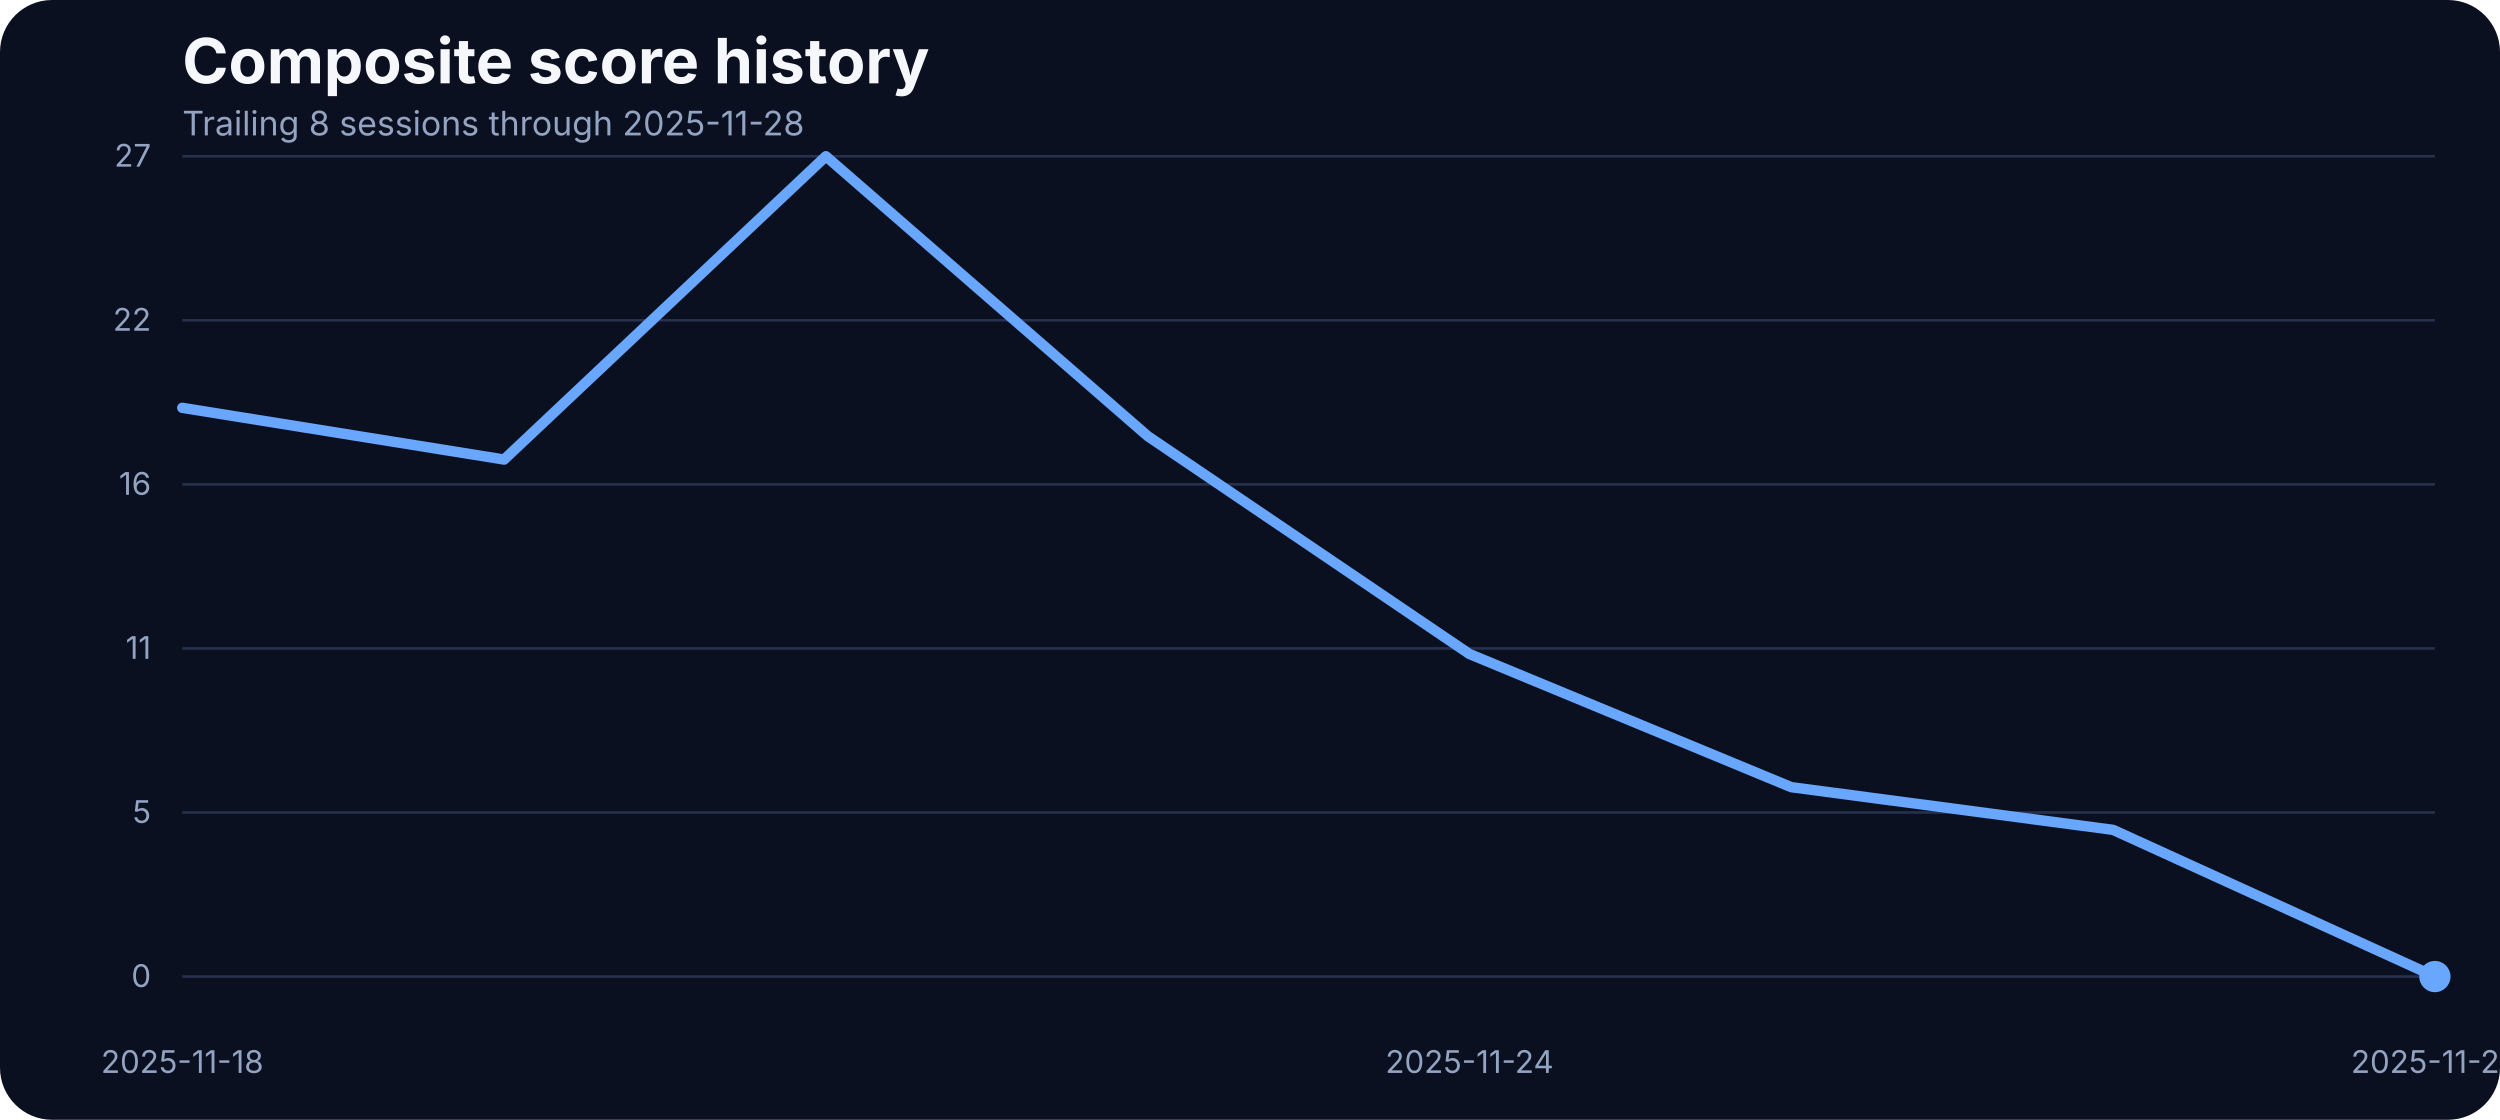
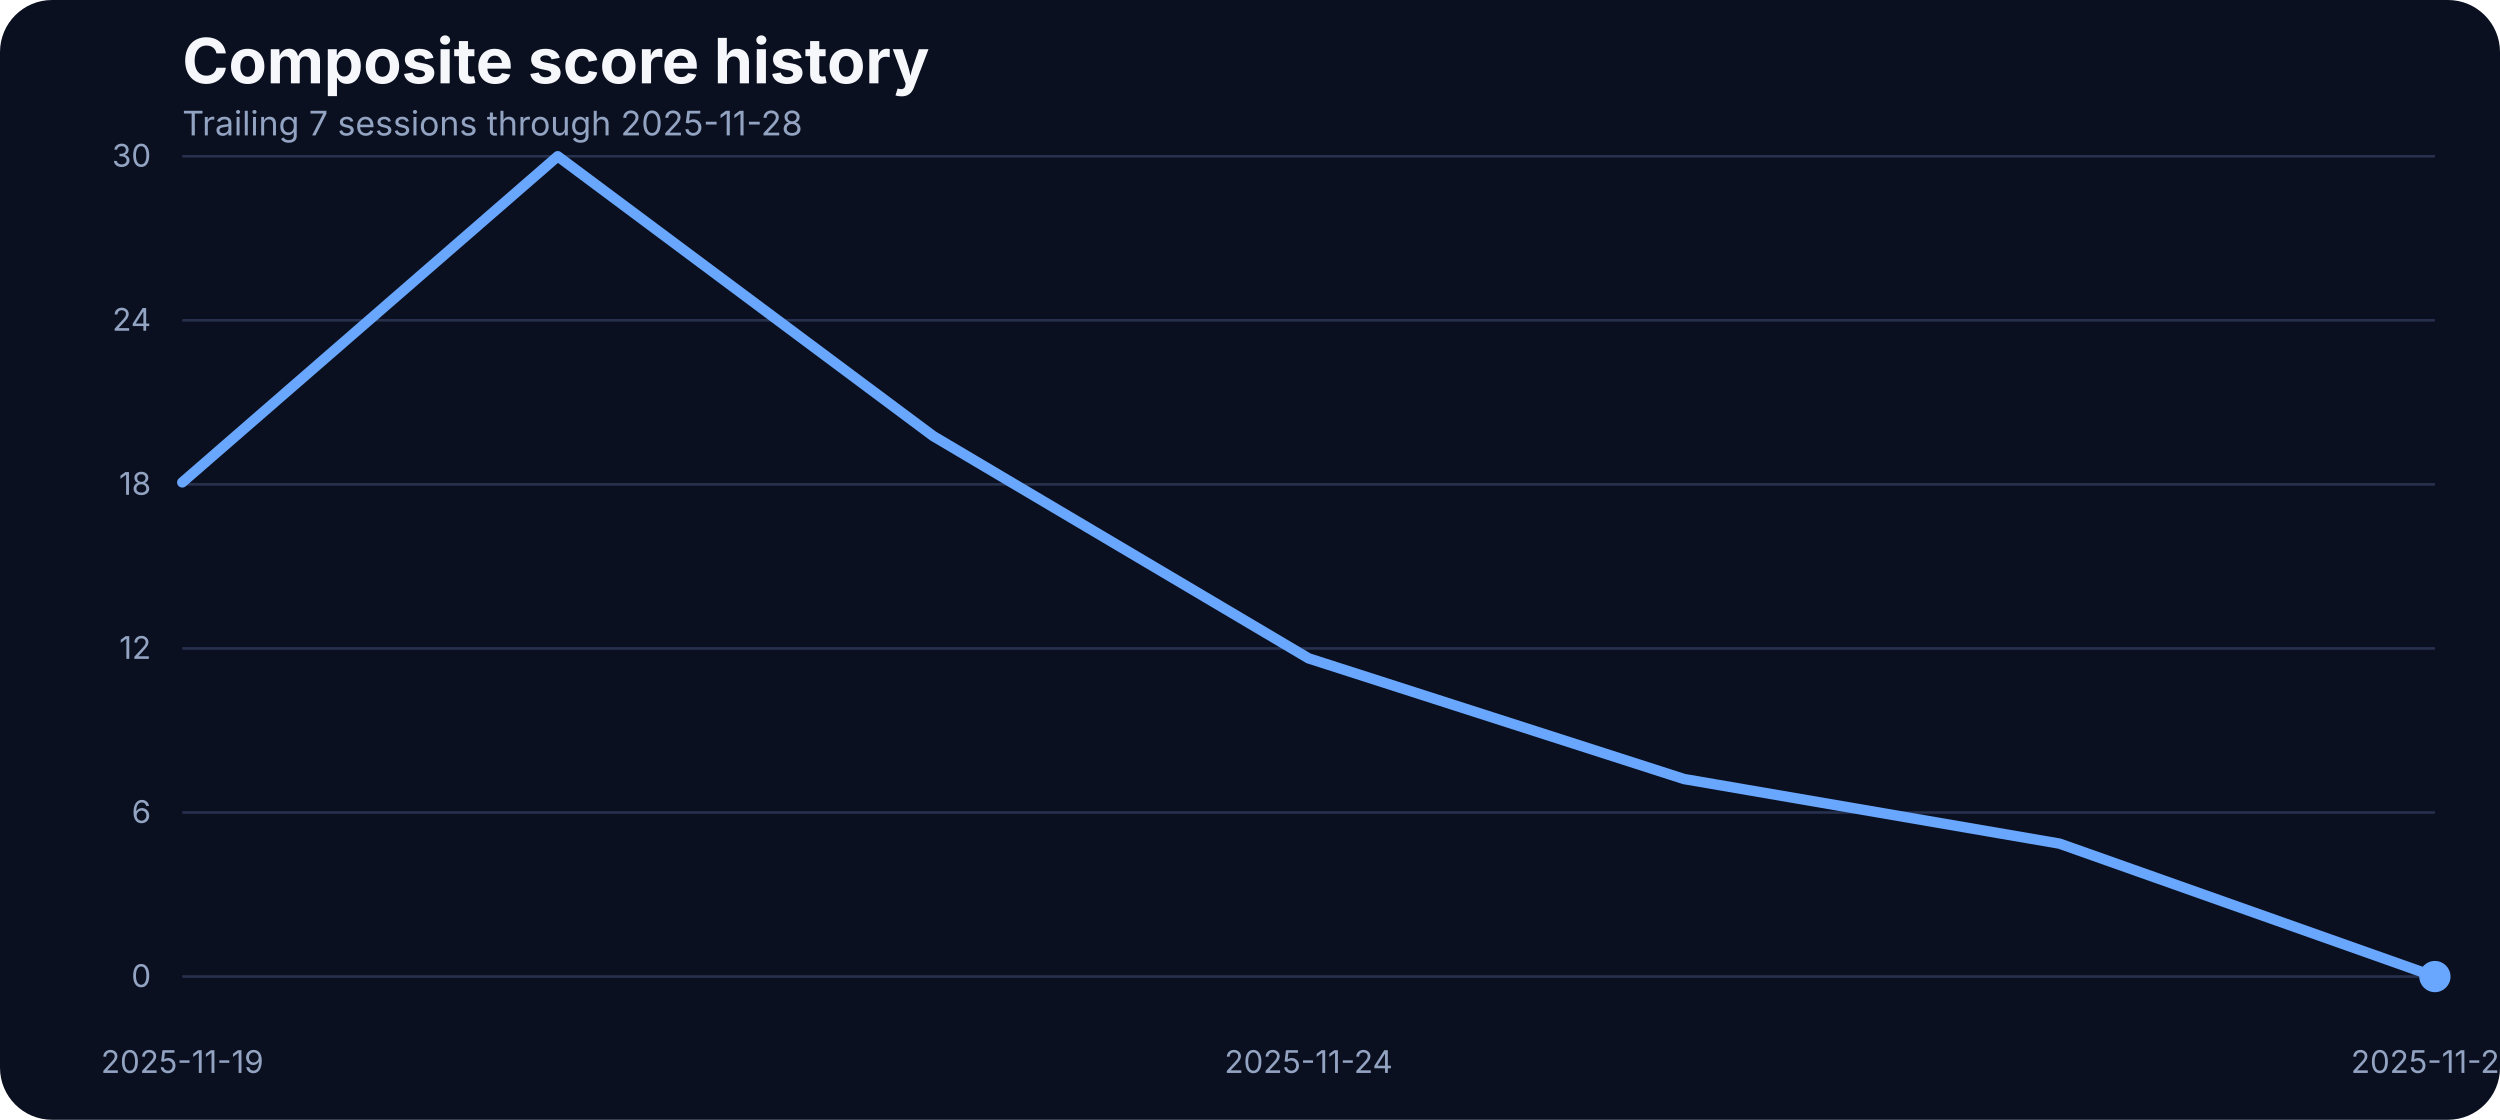
<svg xmlns="http://www.w3.org/2000/svg" width="960" height="430" viewBox="0 0 960 430" role="img" aria-label="Composite score history">
  <rect width="100%" height="100%" fill="#0b1020" rx="20" />
  <text x="70" y="32" fill="#f5f7fb" font-family="Inter, Arial, sans-serif" font-size="24" font-weight="700">Composite score history</text>
-   <text x="70" y="52" fill="#93a4c3" font-family="Inter, Arial, sans-serif" font-size="13">Trailing 8 sessions through 2025-11-28</text>
+   <text x="70" y="52" fill="#93a4c3" font-family="Inter, Arial, sans-serif" font-size="13">Trailing 7 sessions through 2025-11-28</text>
  <line x1="70" x2="935" y1="375.00" y2="375.00" stroke="#27314e" stroke-width="1" />
  <text x="58" y="379.00" text-anchor="end" fill="#93a4c3" font-family="Inter, Arial, sans-serif" font-size="12">0</text>
  <line x1="70" x2="935" y1="312.00" y2="312.00" stroke="#27314e" stroke-width="1" />
-   <text x="58" y="316.00" text-anchor="end" fill="#93a4c3" font-family="Inter, Arial, sans-serif" font-size="12">5</text>
+   <text x="58" y="316.00" text-anchor="end" fill="#93a4c3" font-family="Inter, Arial, sans-serif" font-size="12">6</text>
  <line x1="70" x2="935" y1="249.00" y2="249.00" stroke="#27314e" stroke-width="1" />
-   <text x="58" y="253.00" text-anchor="end" fill="#93a4c3" font-family="Inter, Arial, sans-serif" font-size="12">11</text>
+   <text x="58" y="253.00" text-anchor="end" fill="#93a4c3" font-family="Inter, Arial, sans-serif" font-size="12">12</text>
  <line x1="70" x2="935" y1="186.00" y2="186.00" stroke="#27314e" stroke-width="1" />
-   <text x="58" y="190.00" text-anchor="end" fill="#93a4c3" font-family="Inter, Arial, sans-serif" font-size="12">16</text>
+   <text x="58" y="190.00" text-anchor="end" fill="#93a4c3" font-family="Inter, Arial, sans-serif" font-size="12">18</text>
  <line x1="70" x2="935" y1="123.00" y2="123.00" stroke="#27314e" stroke-width="1" />
-   <text x="58" y="127.00" text-anchor="end" fill="#93a4c3" font-family="Inter, Arial, sans-serif" font-size="12">22</text>
+   <text x="58" y="127.00" text-anchor="end" fill="#93a4c3" font-family="Inter, Arial, sans-serif" font-size="12">24</text>
  <line x1="70" x2="935" y1="60.00" y2="60.00" stroke="#27314e" stroke-width="1" />
-   <text x="58" y="64.00" text-anchor="end" fill="#93a4c3" font-family="Inter, Arial, sans-serif" font-size="12">27</text>
-   <text x="70.00" y="412" text-anchor="middle" fill="#93a4c3" font-family="Inter, Arial, sans-serif" font-size="12">2025-11-18</text>
-   <text x="564.29" y="412" text-anchor="middle" fill="#93a4c3" font-family="Inter, Arial, sans-serif" font-size="12">2025-11-24</text>
+   <text x="58" y="64.00" text-anchor="end" fill="#93a4c3" font-family="Inter, Arial, sans-serif" font-size="12">30</text>
+   <text x="70.00" y="412" text-anchor="middle" fill="#93a4c3" font-family="Inter, Arial, sans-serif" font-size="12">2025-11-19</text>
+   <text x="502.50" y="412" text-anchor="middle" fill="#93a4c3" font-family="Inter, Arial, sans-serif" font-size="12">2025-11-24</text>
  <text x="935.00" y="412" text-anchor="middle" fill="#93a4c3" font-family="Inter, Arial, sans-serif" font-size="12">2025-11-28</text>
-   <path d="M 70.00 156.61 L 193.57 176.47 L 317.14 60.00 L 440.71 167.46 L 564.29 251.15 L 687.86 302.28 L 811.43 318.67 L 935.00 375.00" fill="none" stroke="#69a7ff" stroke-width="4" stroke-linecap="round" stroke-linejoin="round" />
+   <path d="M 70.00 185.23 L 214.17 60.00 L 358.33 167.44 L 502.50 252.81 L 646.67 299.15 L 790.83 323.95 L 935.00 375.00" fill="none" stroke="#69a7ff" stroke-width="4" stroke-linecap="round" stroke-linejoin="round" />
  <circle cx="935.00" cy="375.00" r="6" fill="#69a7ff" />
</svg>
